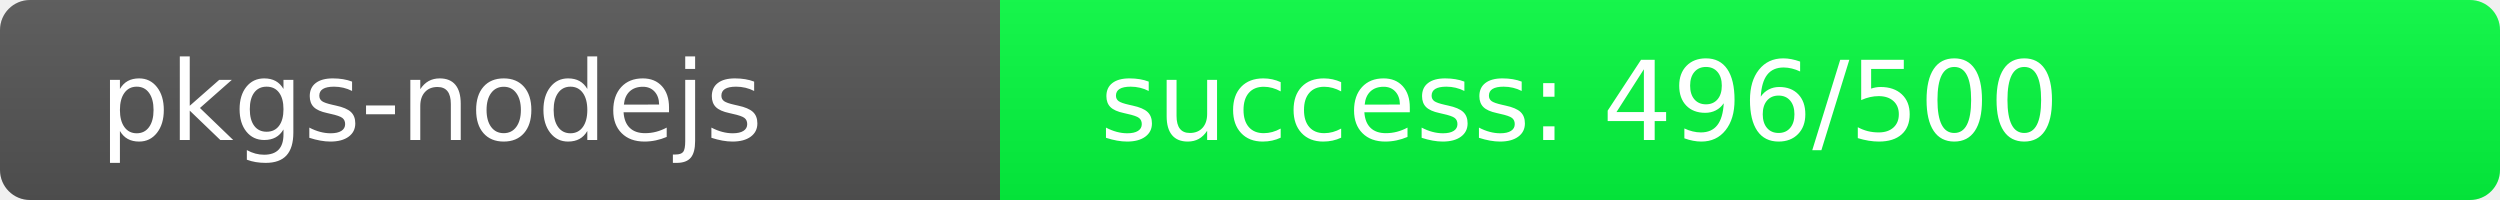
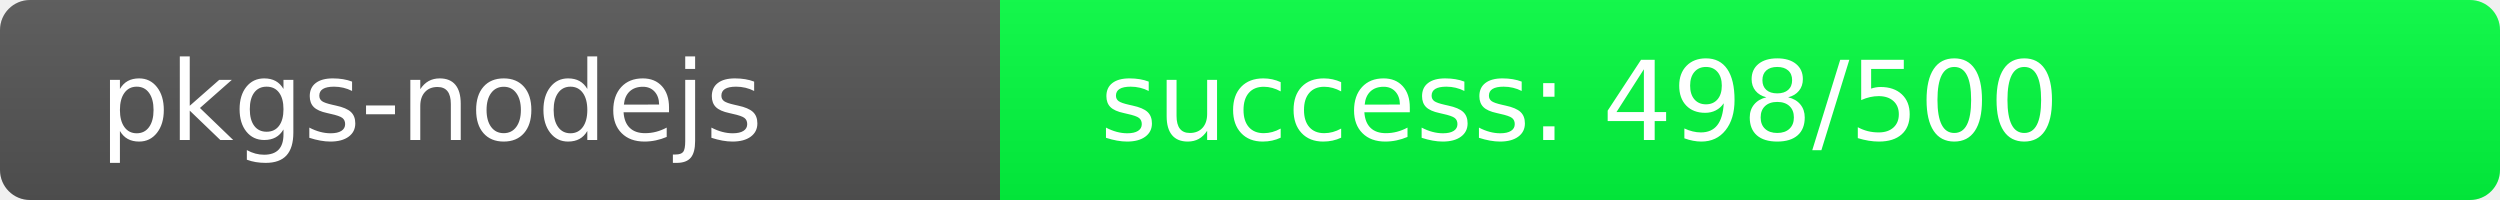
<svg xmlns="http://www.w3.org/2000/svg" width="250" height="20" role="img">
  <linearGradient id="s" x2="0" y2="100%">
    <stop offset="0" stop-color="#bbb" stop-opacity=".1" />
    <stop offset="1" stop-opacity=".1" />
  </linearGradient>
  <clipPath id="r">
    <rect width="250" height="20" rx="3" fill="#fff" />
  </clipPath>
  <g clip-path="url(#r)">
    <rect width="100" height="20" fill="#555" />
-     <rect x="100" width="150" height="20" fill="rgb(4,252,64)" />
+     <rect x="100" width="150" height="20" fill="rgb(2,254,64)" />
    <rect width="250" height="20" fill="url(#s)" />
  </g>
  <g fill="#fff" text-anchor="start" font-family="Verdana,Geneva,DejaVu Sans,sans-serif" text-rendering="geometricPrecision" font-size="110">
    <text x="100" y="140" transform="scale(.1)" fill="#fff">pkgs-nodejs</text>
-     <text x="1100" y="140" transform="scale(.1)" fill="#fff">success: 496/500</text>
+     <text x="1100" y="140" transform="scale(.1)" fill="#fff">success: 498/500</text>
  </g>
</svg>
